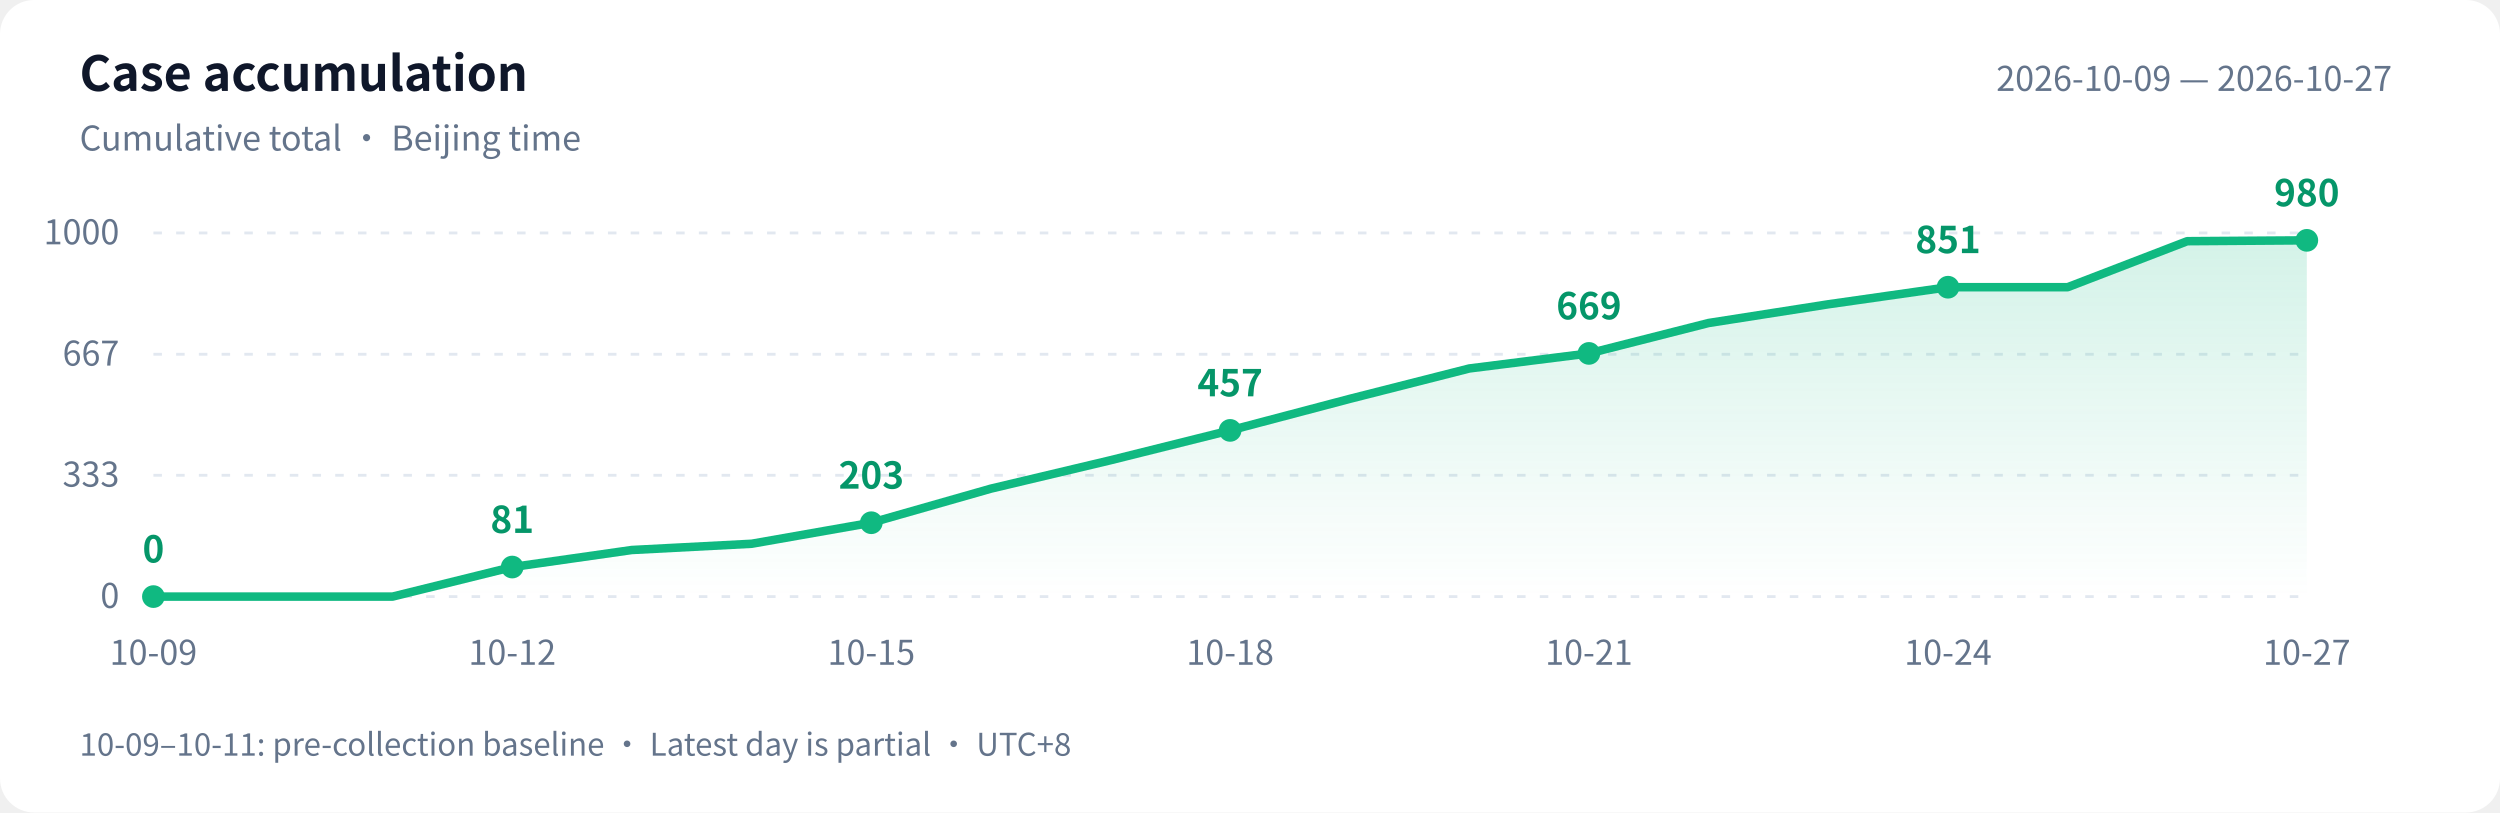
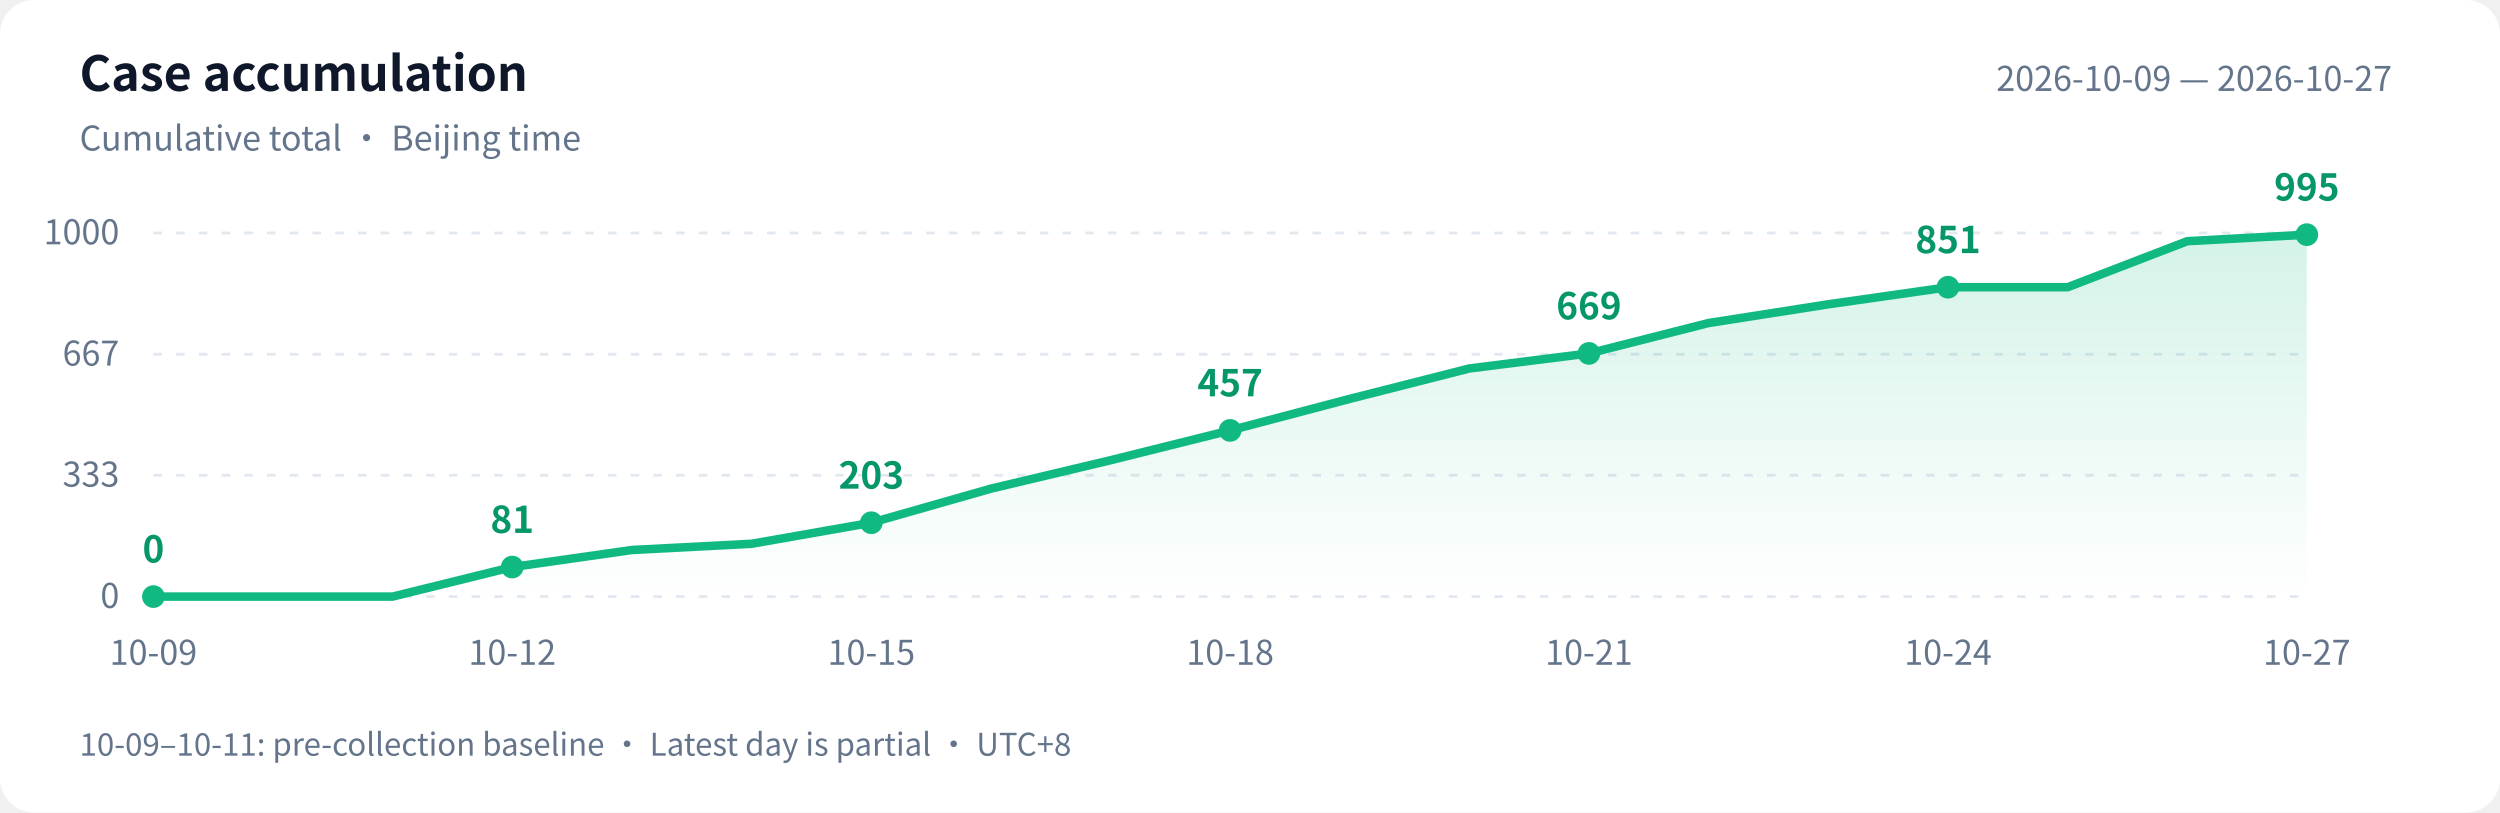
<svg xmlns="http://www.w3.org/2000/svg" width="880" height="286" viewBox="0 0 880 286" role="img" aria-labelledby="title desc">
  <defs>
    <linearGradient id="area" x1="0" y1="0" x2="0" y2="1">
      <stop offset="0" stop-color="#10b981" stop-opacity=".18" />
      <stop offset="1" stop-color="#10b981" stop-opacity="0" />
    </linearGradient>
  </defs>
  <style>text{font-family:-apple-system,BlinkMacSystemFont,"PingFang SC","Microsoft YaHei","WenQuanYi Zen Hei","Segoe UI","Noto Sans CJK SC",sans-serif;fill:#64748b;font-size:12px}.bg{fill:#fff}.heading{fill:#0f172a;font-size:17px;font-weight:600}.grid{stroke:#e2e8f0;stroke-dasharray:3 5}.value{fill:#059669;font-size:13px;font-weight:600}@media(prefers-color-scheme:dark){.bg{fill:#0d1117}text{fill:#8b949e}.heading{fill:#e6edf3}.grid{stroke:#30363d}.value{fill:#34d399}}</style>
  <rect class="bg" width="880" height="286" rx="12" />
  <text class="heading" x="28" y="32">Case accumulation</text>
  <text x="28" y="53">Cumulative total · Beijing time</text>
  <text x="842" y="32" text-anchor="end">2026-10-09 — 2026-10-27</text>
  <path class="grid" d="M 54 210.0 H 812" />
  <text x="42" y="214.0" text-anchor="end">0</text>
  <path class="grid" d="M 54 167.3 H 812" />
  <text x="42" y="171.3" text-anchor="end">333</text>
  <path class="grid" d="M 54 124.7 H 812" />
  <text x="42" y="128.7" text-anchor="end">667</text>
  <path class="grid" d="M 54 82.0 H 812" />
  <text x="42" y="86.0" text-anchor="end">1000</text>
-   <path d="M 54 210 L 54.0 210.0 L 96.1 210.0 L 138.2 210.0 L 180.3 199.6 L 222.4 193.6 L 264.6 191.4 L 306.7 184.0 L 348.8 172.0 L 390.9 162.0 L 433.0 151.5 L 475.1 140.4 L 517.2 129.7 L 559.3 124.4 L 601.4 113.7 L 643.6 107.1 L 685.7 101.1 L 727.8 101.1 L 769.9 84.9 L 812.0 84.6 L 812.0 210 Z" fill="url(#area)" />
-   <polyline points="54.0,210.0 96.1,210.0 138.2,210.0 180.3,199.6 222.4,193.6 264.6,191.4 306.7,184.0 348.8,172.0 390.9,162.0 433.0,151.5 475.1,140.4 517.2,129.7 559.3,124.4 601.4,113.7 643.6,107.1 685.7,101.1 727.8,101.1 769.9,84.9 812.0,84.6" fill="none" stroke="#10b981" stroke-width="3" stroke-linejoin="round" stroke-linecap="round" />
+   <path d="M 54 210 L 54.0 210.0 L 96.1 210.0 L 138.2 210.0 L 180.3 199.6 L 222.4 193.6 L 264.6 191.4 L 306.7 184.0 L 348.8 172.0 L 390.9 162.0 L 433.0 151.5 L 475.1 140.4 L 517.2 129.7 L 559.3 124.4 L 601.4 113.7 L 643.6 107.1 L 685.7 101.1 L 727.8 101.1 L 769.9 84.9 L 812.0 82.6 L 812.0 210 Z" fill="url(#area)" />
+   <polyline points="54.0,210.0 96.1,210.0 138.2,210.0 180.3,199.6 222.4,193.6 264.6,191.4 306.7,184.0 348.8,172.0 390.9,162.0 433.0,151.5 475.1,140.4 517.2,129.7 559.3,124.4 601.4,113.7 643.6,107.1 685.7,101.1 727.8,101.1 769.9,84.9 812.0,82.6" fill="none" stroke="#10b981" stroke-width="3" stroke-linejoin="round" stroke-linecap="round" />
  <circle cx="54.0" cy="210.0" r="4" fill="#10b981" />
  <text class="value" x="54.0" y="198.0" text-anchor="middle">0</text>
  <text x="54.0" y="234" text-anchor="middle">10-09</text>
  <circle cx="180.3" cy="199.6" r="4" fill="#10b981" />
  <text class="value" x="180.3" y="187.6" text-anchor="middle">81</text>
  <text x="180.3" y="234" text-anchor="middle">10-12</text>
  <circle cx="306.7" cy="184.0" r="4" fill="#10b981" />
  <text class="value" x="306.7" y="172.0" text-anchor="middle">203</text>
  <text x="306.7" y="234" text-anchor="middle">10-15</text>
  <circle cx="433.0" cy="151.5" r="4" fill="#10b981" />
  <text class="value" x="433.0" y="139.5" text-anchor="middle">457</text>
  <text x="433.0" y="234" text-anchor="middle">10-18</text>
  <circle cx="559.3" cy="124.4" r="4" fill="#10b981" />
  <text class="value" x="559.3" y="112.4" text-anchor="middle">669</text>
  <text x="559.3" y="234" text-anchor="middle">10-21</text>
  <circle cx="685.7" cy="101.1" r="4" fill="#10b981" />
  <text class="value" x="685.7" y="89.1" text-anchor="middle">851</text>
  <text x="685.7" y="234" text-anchor="middle">10-24</text>
-   <circle cx="812.0" cy="84.6" r="4" fill="#10b981" />
-   <text class="value" x="812.0" y="72.6" text-anchor="middle">980</text>
+   <circle cx="812.0" cy="82.6" r="4" fill="#10b981" />
+   <text class="value" x="812.0" y="70.6" text-anchor="middle">995</text>
  <text x="812.0" y="234" text-anchor="middle">10-27</text>
  <text x="28" y="266" style="font-size:11px">10-09–10-11: pre-collection baseline · Latest day is partial · UTC+8</text>
</svg>
